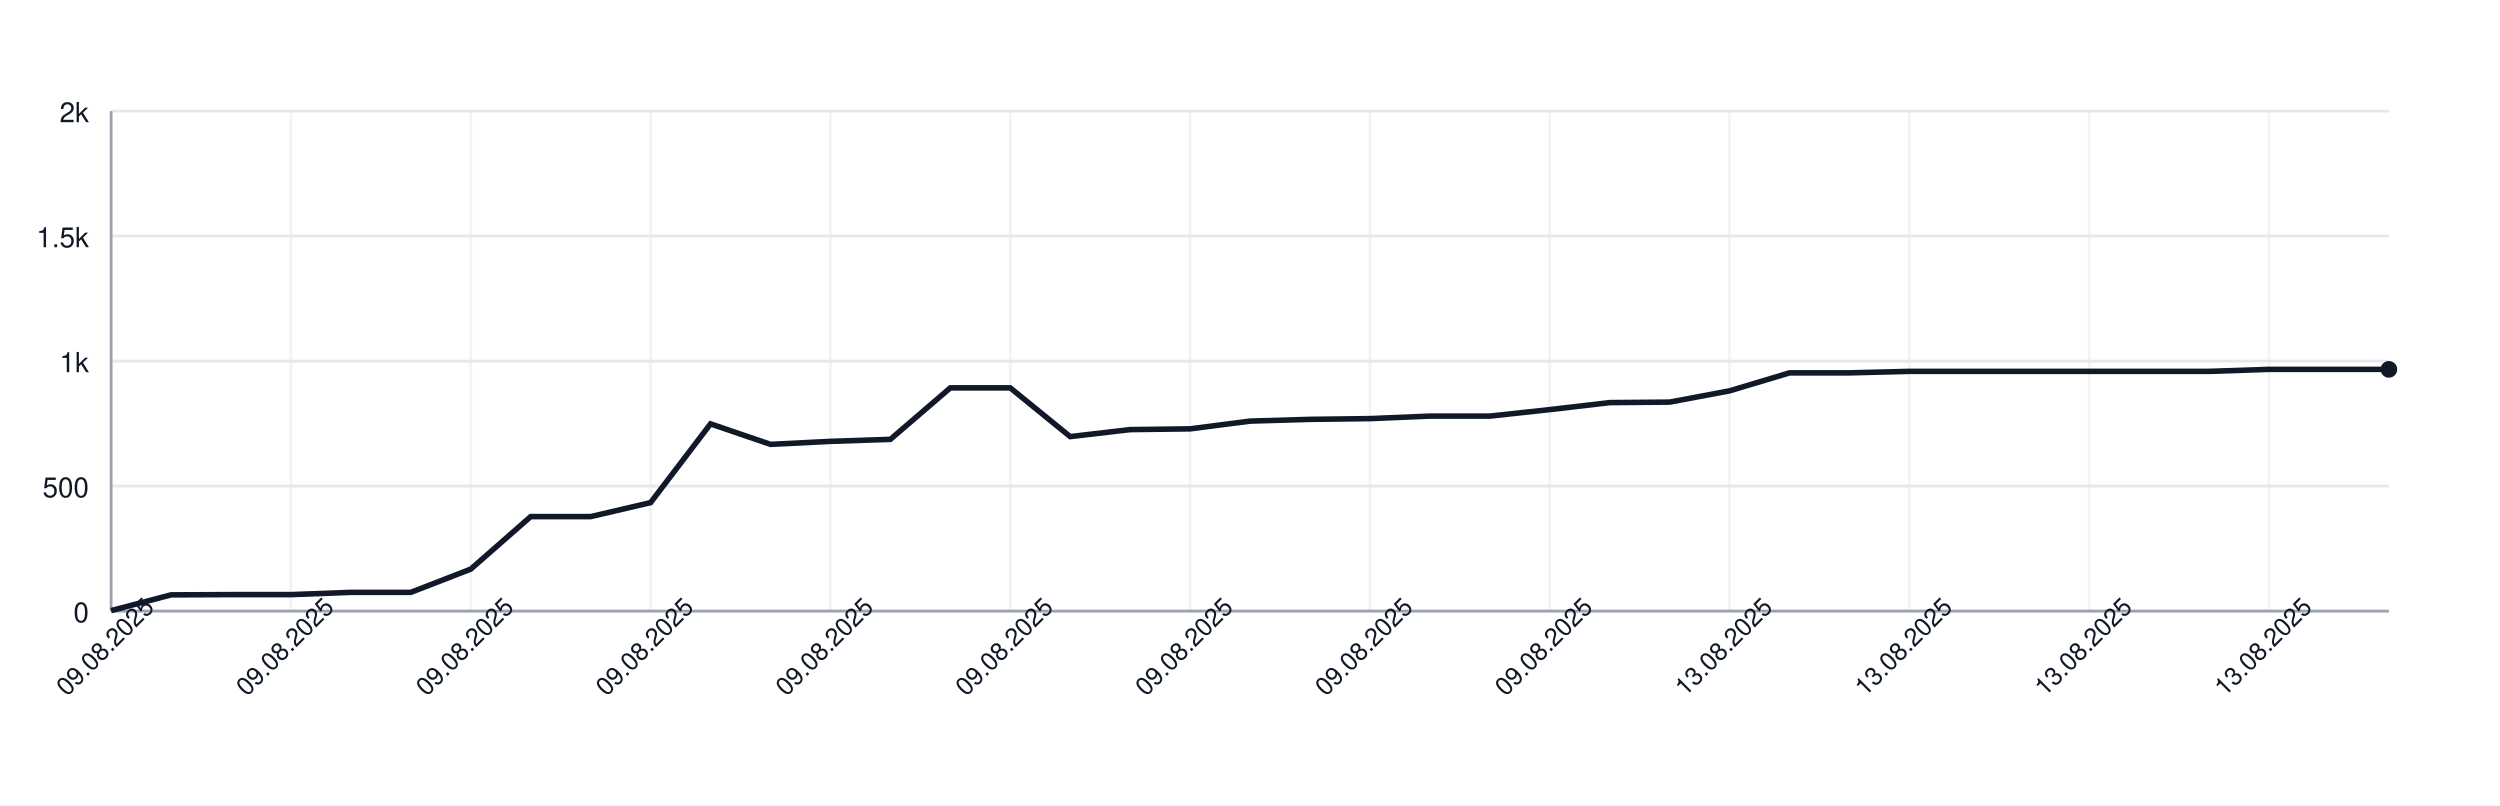
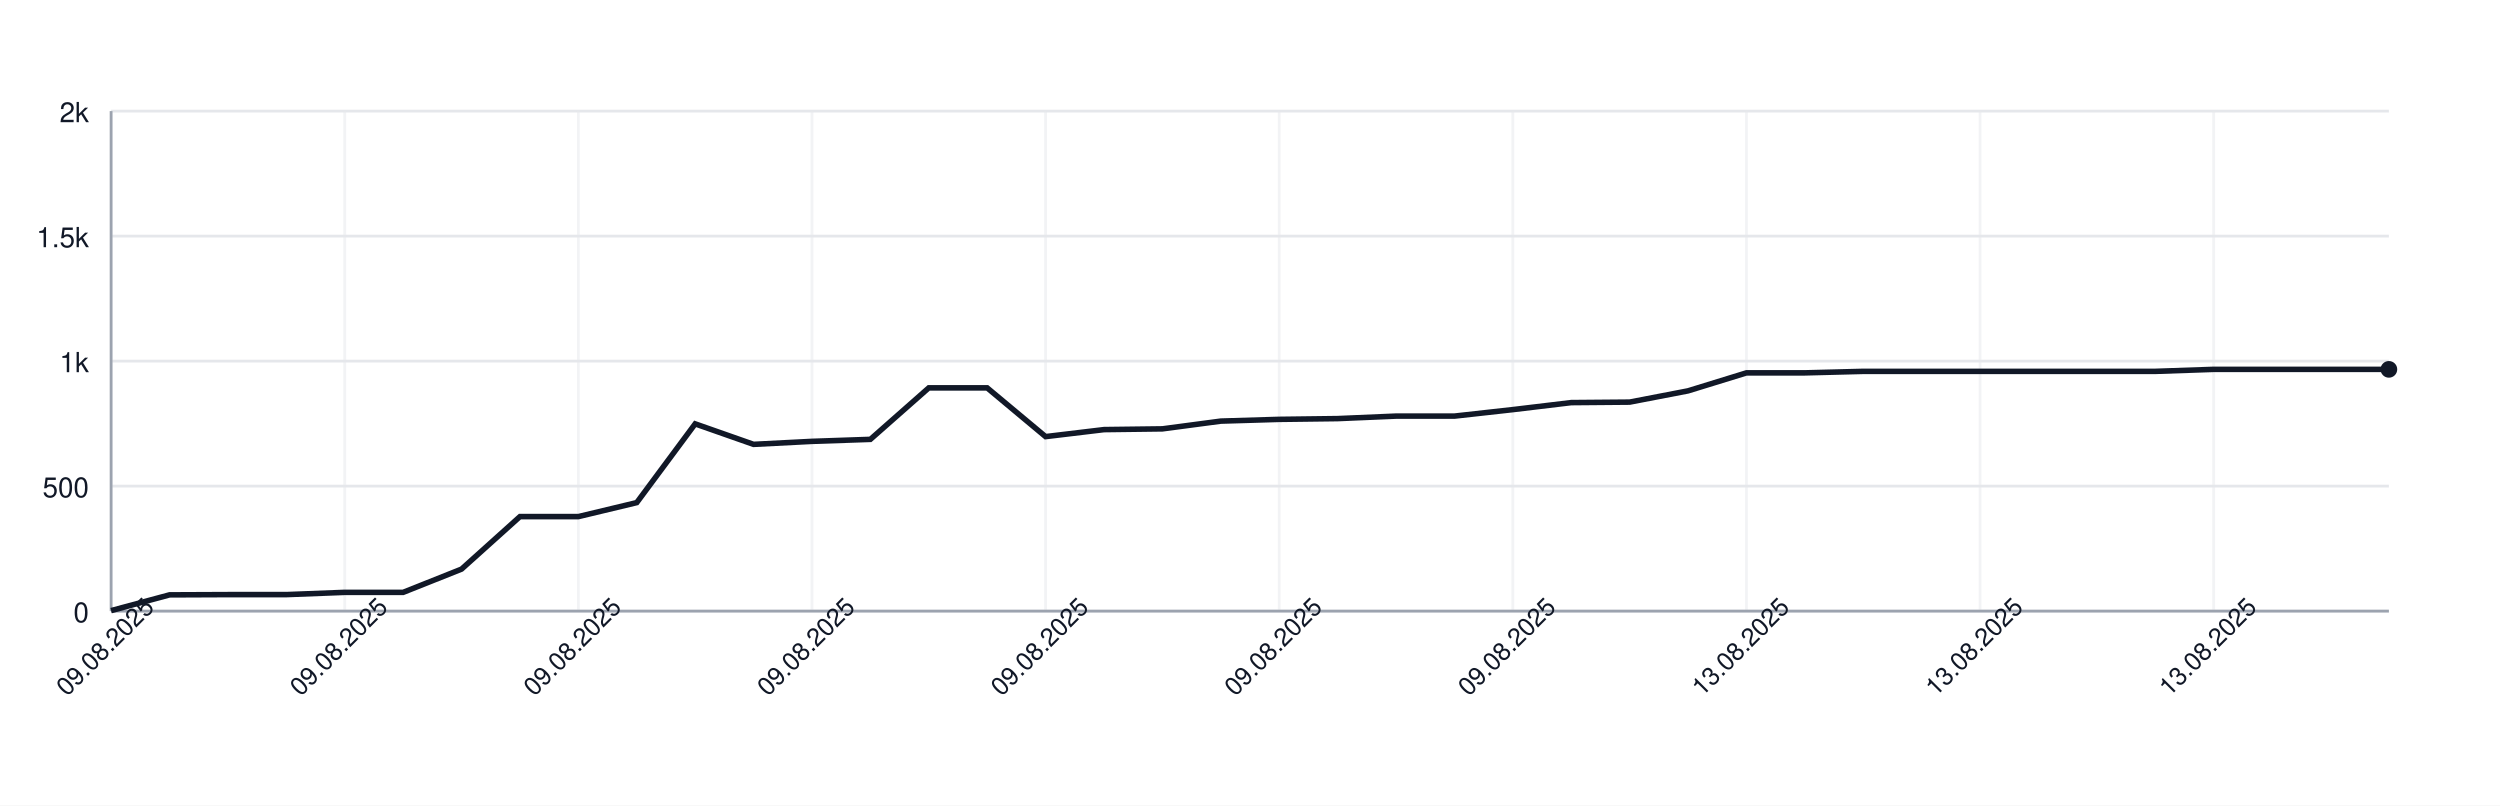
<svg xmlns="http://www.w3.org/2000/svg" width="900" height="290" style="font-family: -apple-system, BlinkMacSystemFont, 'Segoe UI', Helvetica, Arial, sans-serif;">
  <rect width="100%" height="100%" fill="white" />
  <g>
    <line x1="40" y1="220.00" x2="860" y2="220.00" stroke="#e5e7eb" />
    <text x="32" y="224.00" font-size="10" fill="#111827" text-anchor="end">0</text>
    <line x1="40" y1="175.00" x2="860" y2="175.00" stroke="#e5e7eb" />
    <text x="32" y="179.00" font-size="10" fill="#111827" text-anchor="end">500</text>
    <line x1="40" y1="130.00" x2="860" y2="130.00" stroke="#e5e7eb" />
    <text x="32" y="134.00" font-size="10" fill="#111827" text-anchor="end">1k</text>
    <line x1="40" y1="85.00" x2="860" y2="85.00" stroke="#e5e7eb" />
    <text x="32" y="89.00" font-size="10" fill="#111827" text-anchor="end">1.5k</text>
    <line x1="40" y1="40.00" x2="860" y2="40.00" stroke="#e5e7eb" />
    <text x="32" y="44.00" font-size="10" fill="#111827" text-anchor="end">2k</text>
    <line x1="40.00" y1="40" x2="40.00" y2="220" stroke="#e5e7eb" opacity="0.5" />
-     <line x1="104.74" y1="40" x2="104.74" y2="220" stroke="#e5e7eb" opacity="0.5" />
-     <line x1="169.47" y1="40" x2="169.47" y2="220" stroke="#e5e7eb" opacity="0.5" />
-     <line x1="234.21" y1="40" x2="234.21" y2="220" stroke="#e5e7eb" opacity="0.5" />
-     <line x1="298.95" y1="40" x2="298.95" y2="220" stroke="#e5e7eb" opacity="0.5" />
-     <line x1="363.68" y1="40" x2="363.68" y2="220" stroke="#e5e7eb" opacity="0.5" />
-     <line x1="428.42" y1="40" x2="428.42" y2="220" stroke="#e5e7eb" opacity="0.5" />
-     <line x1="493.16" y1="40" x2="493.16" y2="220" stroke="#e5e7eb" opacity="0.5" />
-     <line x1="557.89" y1="40" x2="557.89" y2="220" stroke="#e5e7eb" opacity="0.5" />
-     <line x1="622.63" y1="40" x2="622.63" y2="220" stroke="#e5e7eb" opacity="0.5" />
-     <line x1="687.37" y1="40" x2="687.37" y2="220" stroke="#e5e7eb" opacity="0.5" />
-     <line x1="752.11" y1="40" x2="752.11" y2="220" stroke="#e5e7eb" opacity="0.5" />
-     <line x1="816.84" y1="40" x2="816.84" y2="220" stroke="#e5e7eb" opacity="0.5" />
+     <line x1="124.10" y1="40" x2="124.10" y2="220" stroke="#e5e7eb" opacity="0.5" />
+     <line x1="208.21" y1="40" x2="208.21" y2="220" stroke="#e5e7eb" opacity="0.5" />
+     <line x1="292.31" y1="40" x2="292.31" y2="220" stroke="#e5e7eb" opacity="0.5" />
+     <line x1="376.41" y1="40" x2="376.41" y2="220" stroke="#e5e7eb" opacity="0.5" />
+     <line x1="460.51" y1="40" x2="460.51" y2="220" stroke="#e5e7eb" opacity="0.5" />
+     <line x1="544.62" y1="40" x2="544.62" y2="220" stroke="#e5e7eb" opacity="0.5" />
+     <line x1="628.72" y1="40" x2="628.72" y2="220" stroke="#e5e7eb" opacity="0.5" />
+     <line x1="712.82" y1="40" x2="712.82" y2="220" stroke="#e5e7eb" opacity="0.5" />
+     <line x1="796.92" y1="40" x2="796.92" y2="220" stroke="#e5e7eb" opacity="0.5" />
    <line x1="40" y1="220" x2="860" y2="220" stroke="#9ca3af" />
    <line x1="40" y1="40" x2="40" y2="220" stroke="#9ca3af" />
-     <path d="M 40.00 219.82 L 61.58 214.15 L 83.16 214.06 L 104.74 214.06 L 126.32 213.25 L 147.89 213.25 L 169.47 204.88 L 191.05 185.98 L 212.63 185.98 L 234.21 180.94 L 255.79 152.59 L 277.37 159.97 L 298.95 158.89 L 320.53 158.17 L 342.11 139.63 L 363.68 139.63 L 385.26 157.18 L 406.84 154.66 L 428.42 154.39 L 450.00 151.60 L 471.58 150.97 L 493.16 150.70 L 514.74 149.80 L 536.32 149.80 L 557.89 147.46 L 579.47 144.94 L 601.05 144.76 L 622.63 140.71 L 644.21 134.23 L 665.79 134.23 L 687.37 133.69 L 708.95 133.69 L 730.53 133.69 L 752.11 133.69 L 773.68 133.69 L 795.26 133.69 L 816.84 132.97 L 838.42 132.97 L 860.00 132.97" fill="none" stroke="#111827" stroke-width="2" />
+     <path d="M 40.00 219.82 L 61.03 214.15 L 82.05 214.06 L 103.08 214.06 L 124.10 213.25 L 145.13 213.25 L 166.15 204.88 L 187.18 185.98 L 208.21 185.98 L 229.23 180.94 L 250.26 152.59 L 271.28 159.97 L 292.31 158.89 L 313.33 158.17 L 334.36 139.63 L 355.38 139.63 L 376.41 157.18 L 397.44 154.66 L 418.46 154.39 L 439.49 151.60 L 460.51 150.97 L 481.54 150.70 L 502.56 149.80 L 523.59 149.80 L 544.62 147.46 L 565.64 144.94 L 586.67 144.76 L 607.69 140.71 L 628.72 134.23 L 649.74 134.23 L 670.77 133.69 L 691.79 133.69 L 712.82 133.69 L 733.85 133.69 L 754.87 133.69 L 775.90 133.69 L 796.92 132.97 L 817.95 132.97 L 838.97 132.97 L 860.00 132.97" fill="none" stroke="#111827" stroke-width="2" />
    <circle cx="860.00" cy="132.97" r="3" fill="#111827" />
    <text x="40.00" y="235.00" font-size="9" fill="#111827" text-anchor="middle" transform="rotate(-45 40.00 235.00)">09.08.2025</text>
-     <text x="104.74" y="235.00" font-size="9" fill="#111827" text-anchor="middle" transform="rotate(-45 104.74 235.00)">09.08.2025</text>
-     <text x="169.47" y="235.00" font-size="9" fill="#111827" text-anchor="middle" transform="rotate(-45 169.47 235.00)">09.08.2025</text>
-     <text x="234.21" y="235.00" font-size="9" fill="#111827" text-anchor="middle" transform="rotate(-45 234.21 235.00)">09.08.2025</text>
-     <text x="298.95" y="235.00" font-size="9" fill="#111827" text-anchor="middle" transform="rotate(-45 298.95 235.00)">09.08.2025</text>
-     <text x="363.68" y="235.00" font-size="9" fill="#111827" text-anchor="middle" transform="rotate(-45 363.68 235.00)">09.08.2025</text>
-     <text x="428.42" y="235.00" font-size="9" fill="#111827" text-anchor="middle" transform="rotate(-45 428.42 235.00)">09.08.2025</text>
-     <text x="493.16" y="235.00" font-size="9" fill="#111827" text-anchor="middle" transform="rotate(-45 493.16 235.00)">09.08.2025</text>
-     <text x="557.89" y="235.00" font-size="9" fill="#111827" text-anchor="middle" transform="rotate(-45 557.89 235.00)">09.08.2025</text>
-     <text x="622.63" y="235.00" font-size="9" fill="#111827" text-anchor="middle" transform="rotate(-45 622.63 235.00)">13.08.2025</text>
-     <text x="687.37" y="235.00" font-size="9" fill="#111827" text-anchor="middle" transform="rotate(-45 687.37 235.00)">13.08.2025</text>
-     <text x="752.11" y="235.00" font-size="9" fill="#111827" text-anchor="middle" transform="rotate(-45 752.11 235.00)">13.08.2025</text>
-     <text x="816.84" y="235.00" font-size="9" fill="#111827" text-anchor="middle" transform="rotate(-45 816.84 235.00)">13.08.2025</text>
+     <text x="124.10" y="235.00" font-size="9" fill="#111827" text-anchor="middle" transform="rotate(-45 124.10 235.00)">09.08.2025</text>
+     <text x="208.21" y="235.00" font-size="9" fill="#111827" text-anchor="middle" transform="rotate(-45 208.21 235.00)">09.08.2025</text>
+     <text x="292.31" y="235.00" font-size="9" fill="#111827" text-anchor="middle" transform="rotate(-45 292.31 235.00)">09.08.2025</text>
+     <text x="376.41" y="235.00" font-size="9" fill="#111827" text-anchor="middle" transform="rotate(-45 376.41 235.00)">09.08.2025</text>
+     <text x="460.51" y="235.00" font-size="9" fill="#111827" text-anchor="middle" transform="rotate(-45 460.51 235.00)">09.08.2025</text>
+     <text x="544.62" y="235.00" font-size="9" fill="#111827" text-anchor="middle" transform="rotate(-45 544.62 235.00)">09.08.2025</text>
+     <text x="628.72" y="235.00" font-size="9" fill="#111827" text-anchor="middle" transform="rotate(-45 628.72 235.00)">13.08.2025</text>
+     <text x="712.82" y="235.00" font-size="9" fill="#111827" text-anchor="middle" transform="rotate(-45 712.82 235.00)">13.08.2025</text>
+     <text x="796.92" y="235.00" font-size="9" fill="#111827" text-anchor="middle" transform="rotate(-45 796.92 235.00)">13.08.2025</text>
  </g>
</svg>
